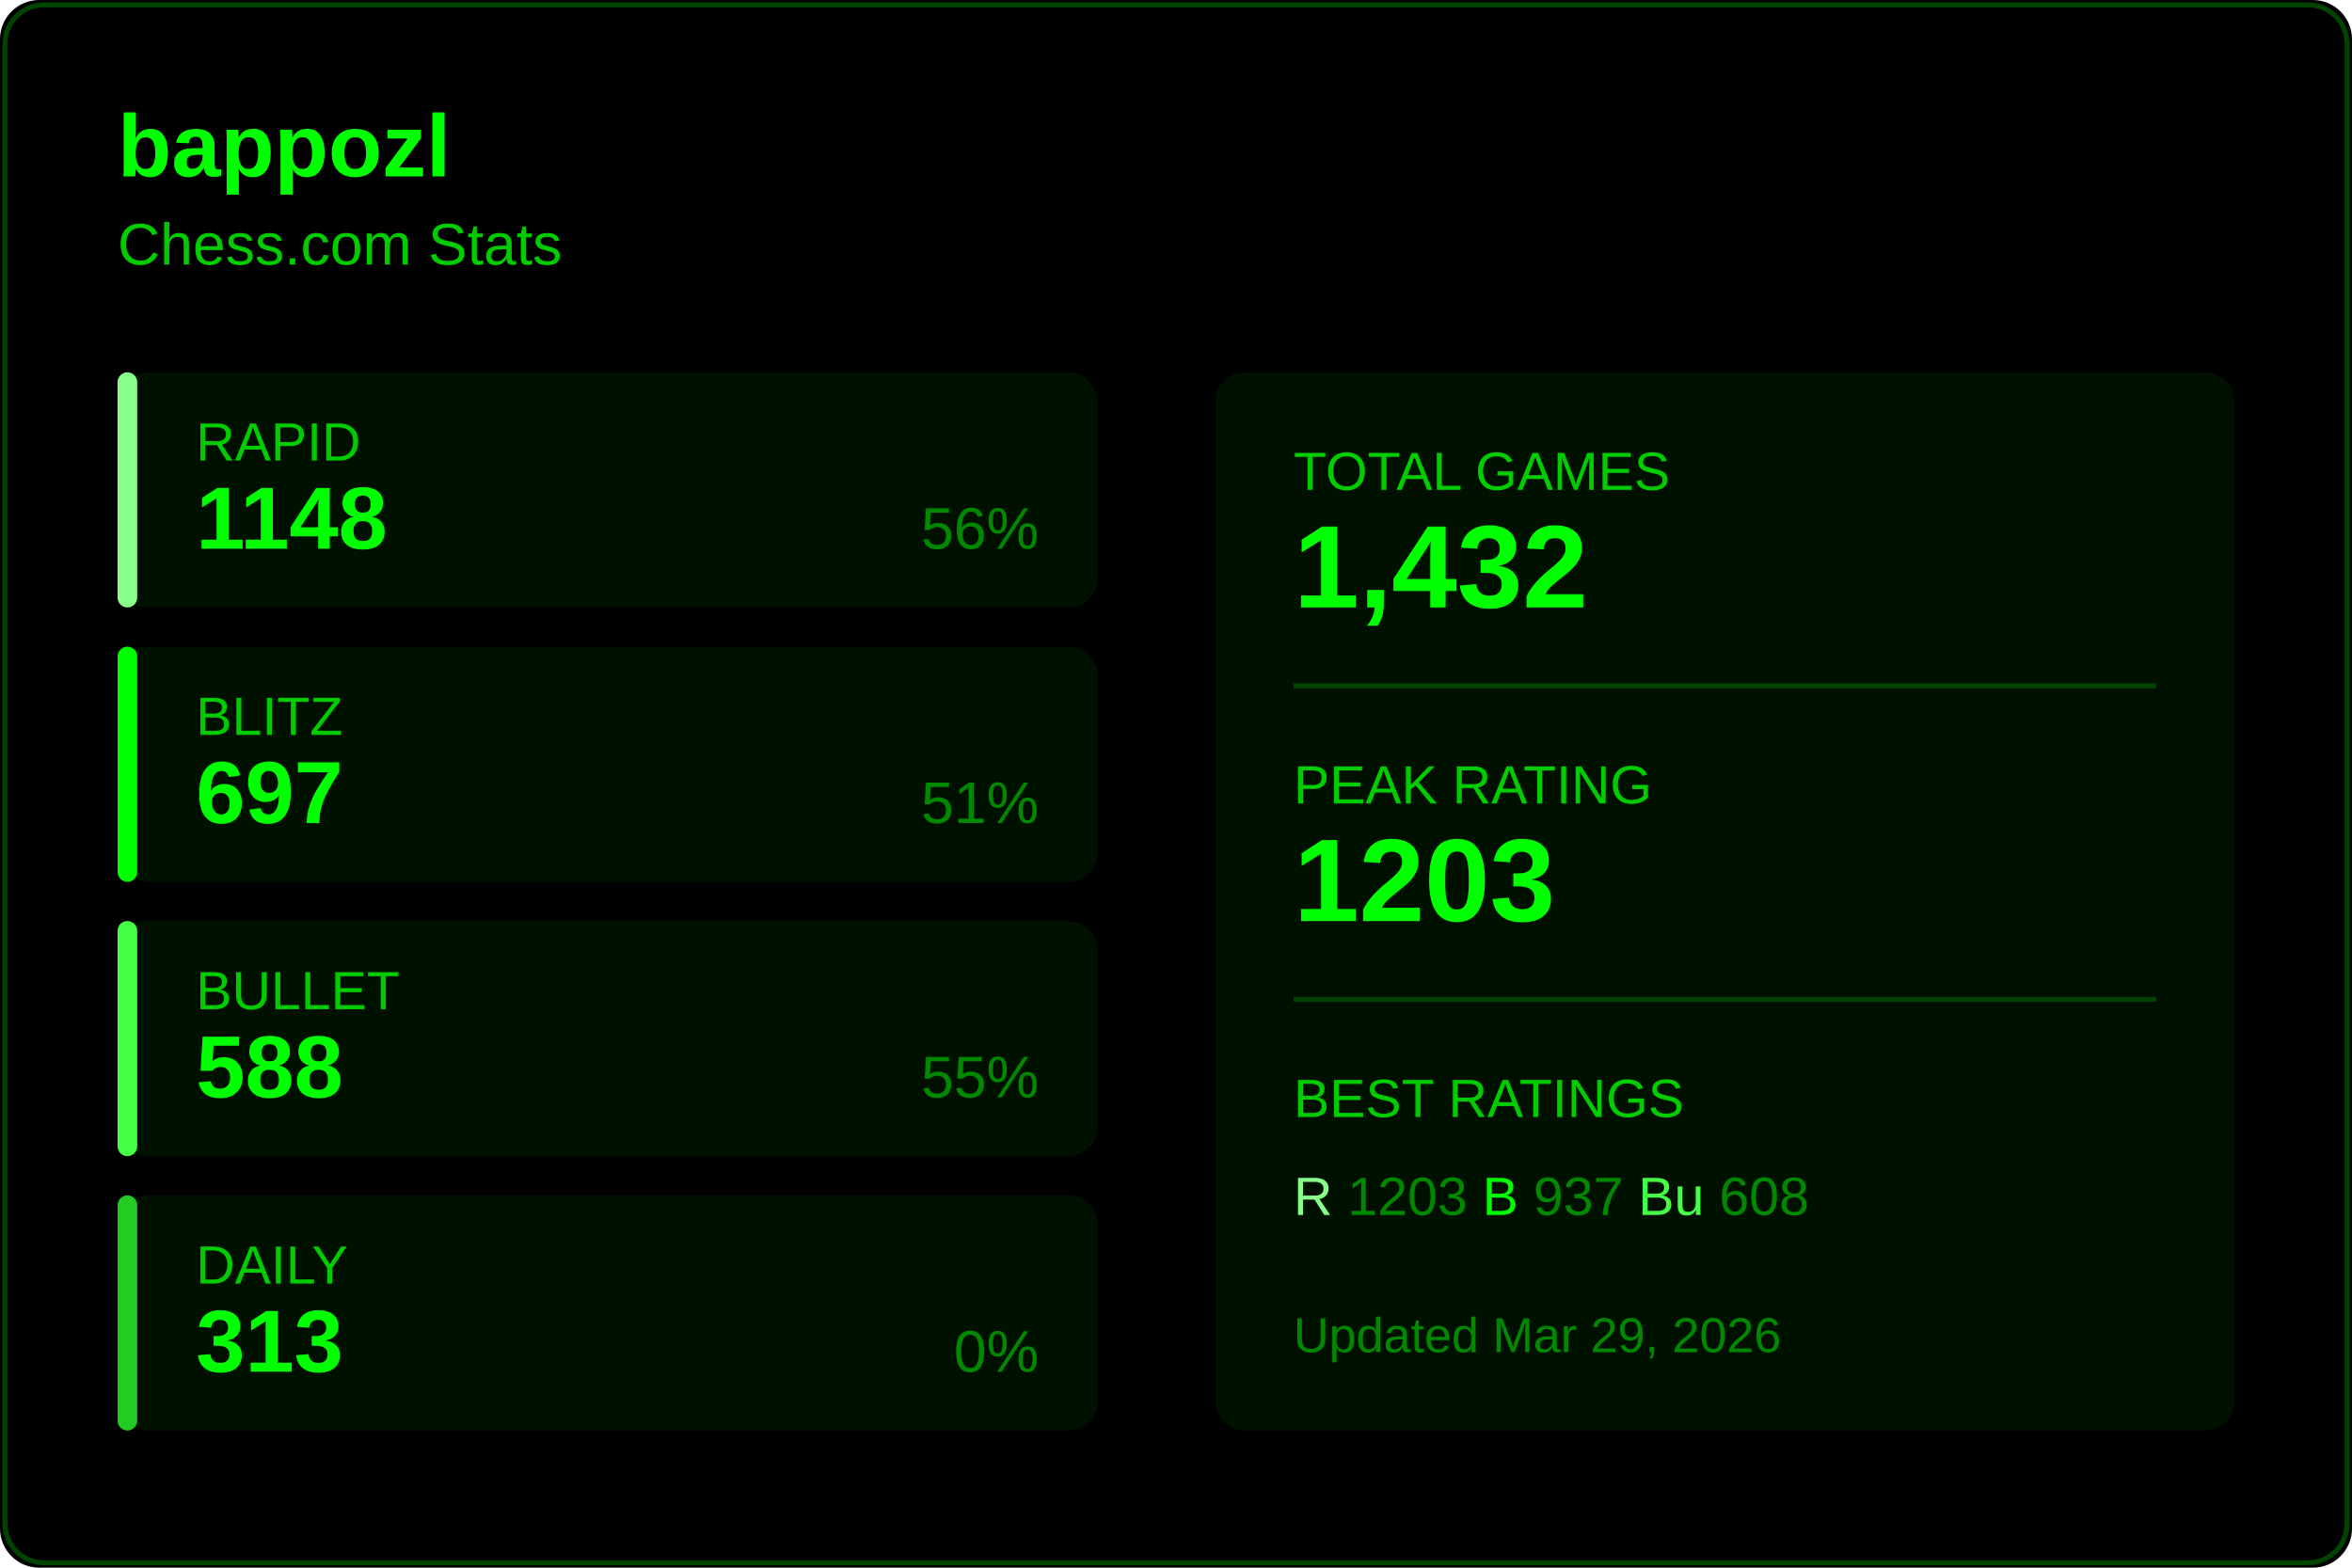
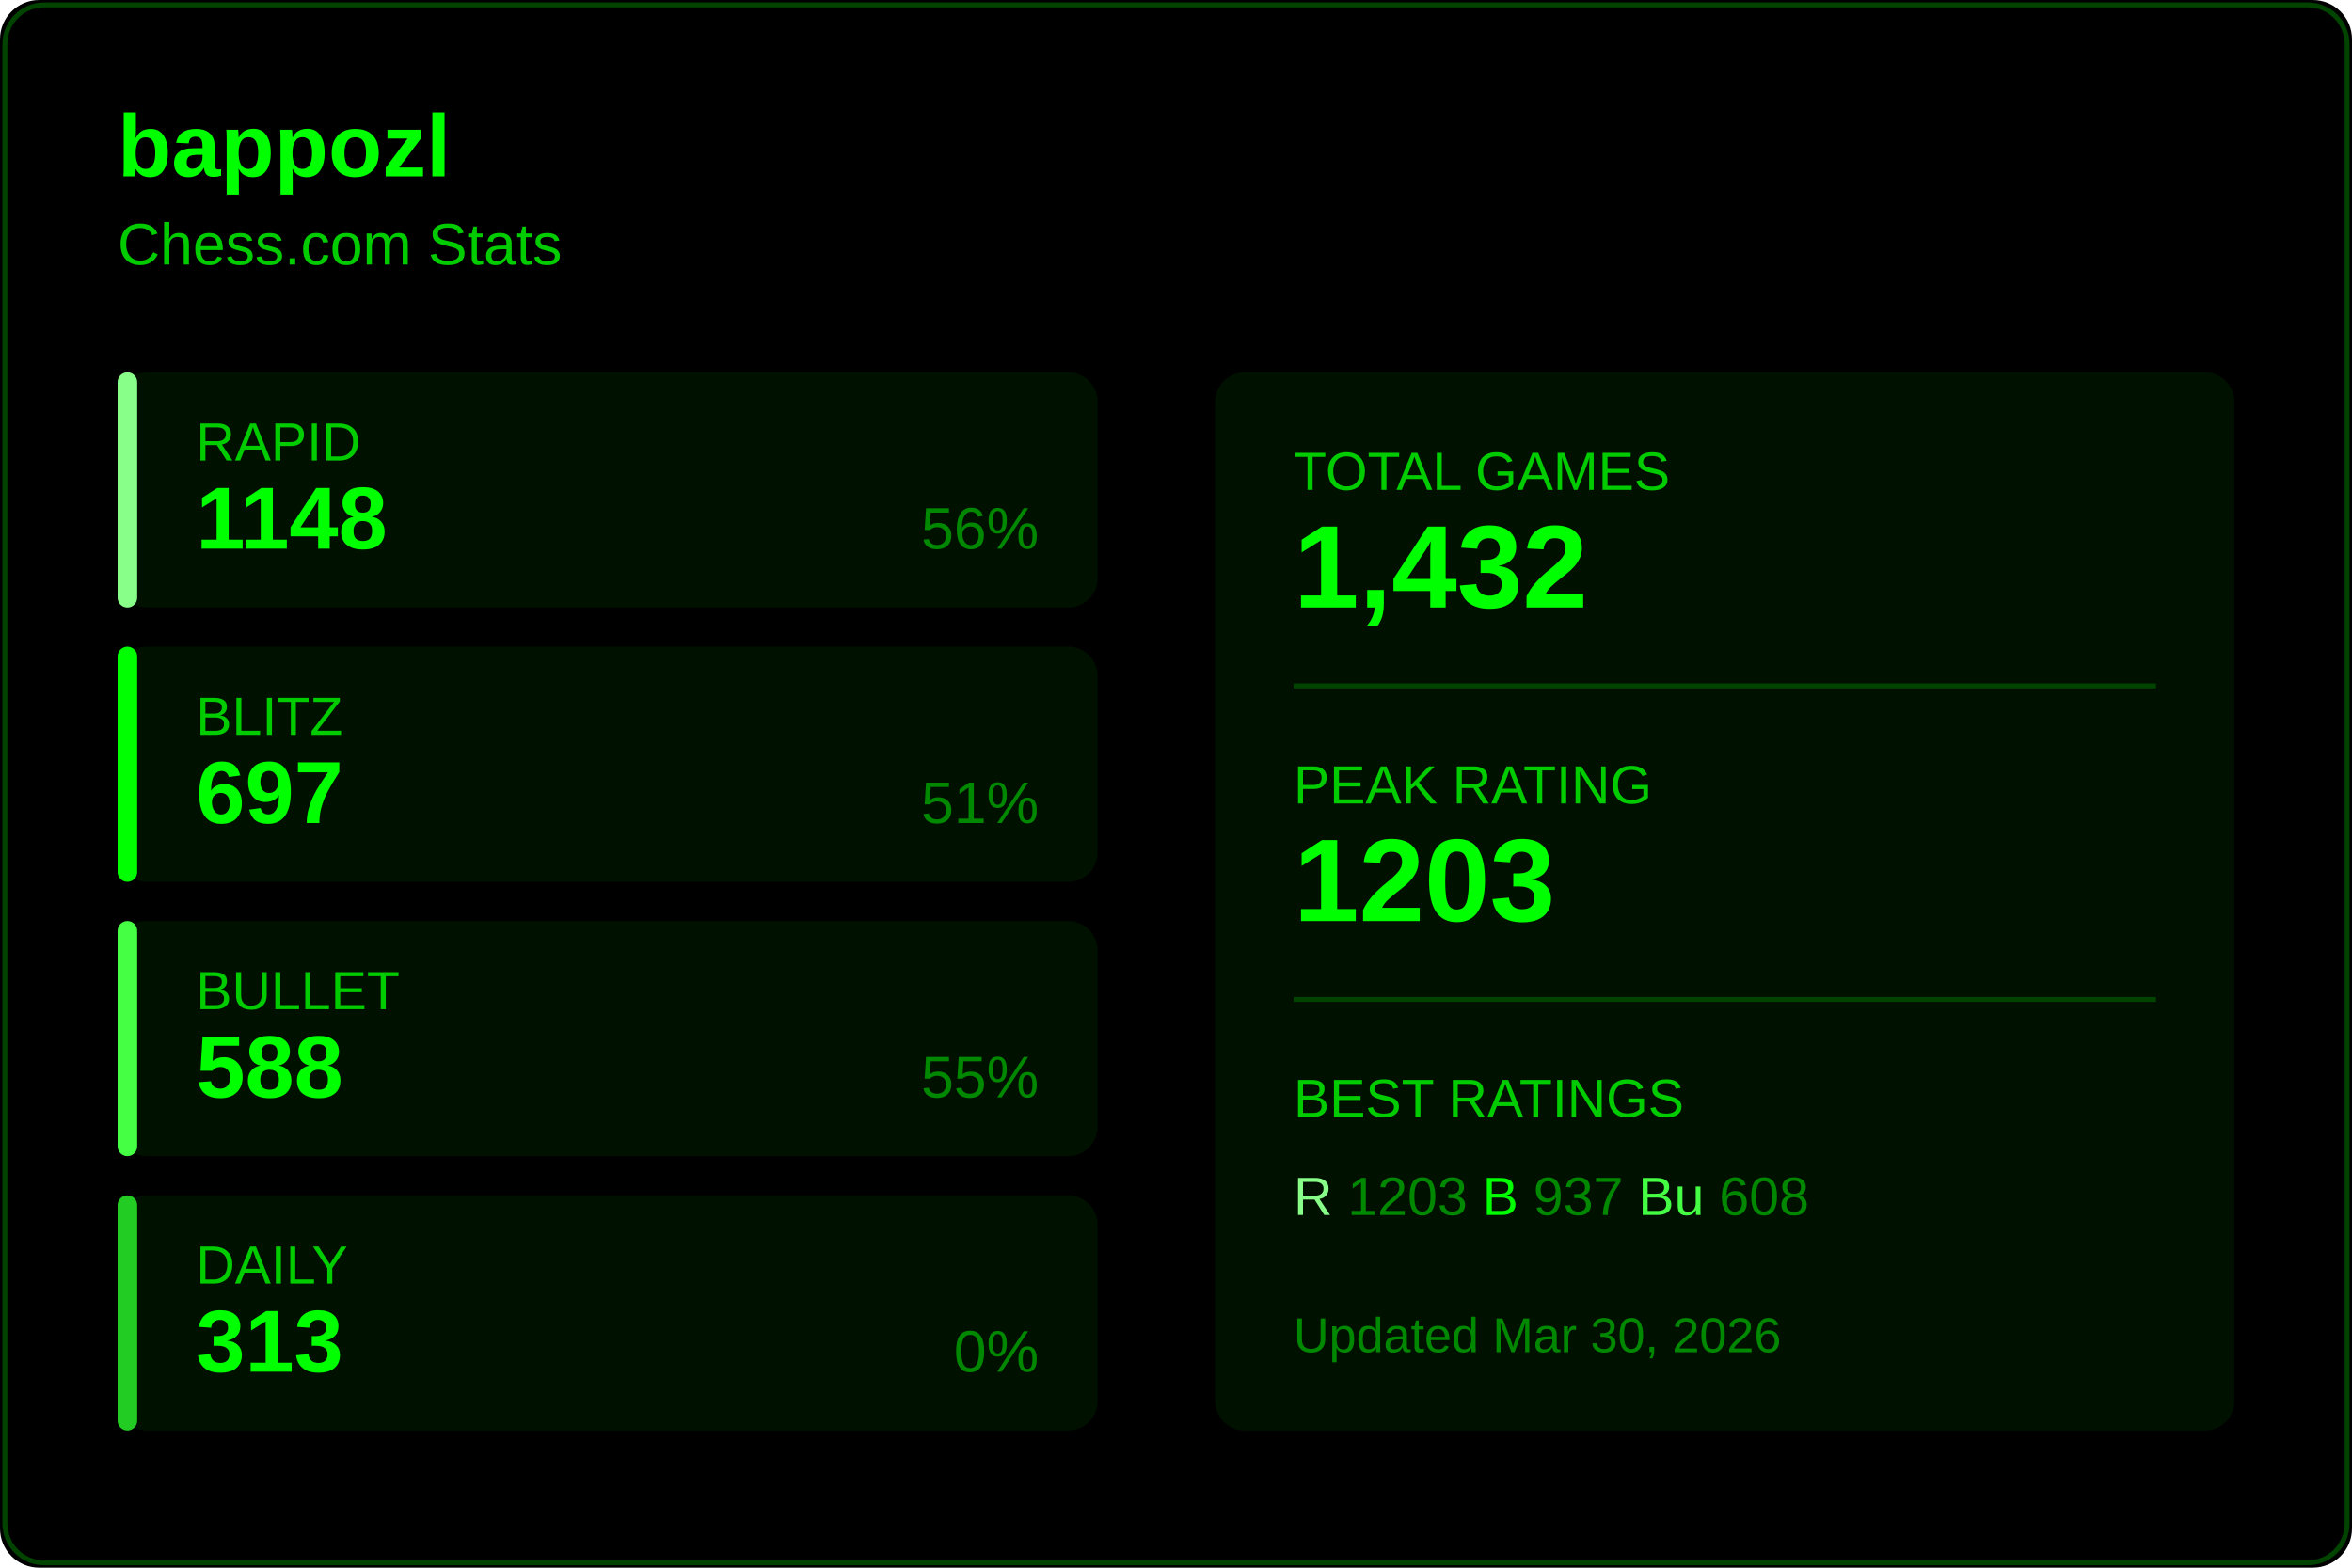
<svg xmlns="http://www.w3.org/2000/svg" width="480" height="320">
  <rect width="480" height="320" fill="#000000" rx="8" />
  <rect x="1" y="1" width="478" height="318" fill="none" stroke="#004400" rx="8" />
  <text x="24" y="36" fill="#00ff00" font-size="18" font-weight="600" font-family="Segoe UI, Arial, sans-serif">
    bappozl
  </text>
  <text x="24" y="54" fill="#00cc00" font-size="12" font-family="Segoe UI, Arial, sans-serif">
    Chess.com Stats
  </text>
  <g transform="translate(24, 76)">
    <rect width="200" height="48" fill="#001100" rx="6" />
    <rect width="4" height="48" fill="#88ff88" rx="2" />
    <text x="16" y="18" fill="#00cc00" font-size="11" font-family="Segoe UI, Arial, sans-serif">RAPID</text>
    <text x="16" y="36" fill="#00ff00" font-size="18" font-weight="600" font-family="Segoe UI, Arial, sans-serif">1148</text>
    <text x="188" y="36" fill="#008800" font-size="12" font-family="Segoe UI, Arial, sans-serif" text-anchor="end">56%</text>
  </g>
  <g transform="translate(24, 132)">
    <rect width="200" height="48" fill="#001100" rx="6" />
    <rect width="4" height="48" fill="#00ff00" rx="2" />
    <text x="16" y="18" fill="#00cc00" font-size="11" font-family="Segoe UI, Arial, sans-serif">BLITZ</text>
    <text x="16" y="36" fill="#00ff00" font-size="18" font-weight="600" font-family="Segoe UI, Arial, sans-serif">697</text>
    <text x="188" y="36" fill="#008800" font-size="12" font-family="Segoe UI, Arial, sans-serif" text-anchor="end">51%</text>
  </g>
  <g transform="translate(24, 188)">
    <rect width="200" height="48" fill="#001100" rx="6" />
    <rect width="4" height="48" fill="#44ff44" rx="2" />
    <text x="16" y="18" fill="#00cc00" font-size="11" font-family="Segoe UI, Arial, sans-serif">BULLET</text>
    <text x="16" y="36" fill="#00ff00" font-size="18" font-weight="600" font-family="Segoe UI, Arial, sans-serif">588</text>
    <text x="188" y="36" fill="#008800" font-size="12" font-family="Segoe UI, Arial, sans-serif" text-anchor="end">55%</text>
  </g>
  <g transform="translate(24, 244)">
    <rect width="200" height="48" fill="#001100" rx="6" />
    <rect width="4" height="48" fill="#22cc22" rx="2" />
    <text x="16" y="18" fill="#00cc00" font-size="11" font-family="Segoe UI, Arial, sans-serif">DAILY</text>
    <text x="16" y="36" fill="#00ff00" font-size="18" font-weight="600" font-family="Segoe UI, Arial, sans-serif">313</text>
    <text x="188" y="36" fill="#008800" font-size="12" font-family="Segoe UI, Arial, sans-serif" text-anchor="end">0%</text>
  </g>
  <g transform="translate(248, 76)">
    <rect width="208" height="216" fill="#001100" rx="6" />
    <text x="16" y="24" fill="#00cc00" font-size="11" font-family="Segoe UI, Arial, sans-serif">TOTAL GAMES</text>
    <text x="16" y="48" fill="#00ff00" font-size="24" font-weight="600" font-family="Segoe UI, Arial, sans-serif">1,432</text>
    <line x1="16" y1="64" x2="192" y2="64" stroke="#004400" />
    <text x="16" y="88" fill="#00cc00" font-size="11" font-family="Segoe UI, Arial, sans-serif">PEAK RATING</text>
    <text x="16" y="112" fill="#00ff00" font-size="24" font-weight="600" font-family="Segoe UI, Arial, sans-serif">1203</text>
    <line x1="16" y1="128" x2="192" y2="128" stroke="#004400" />
    <text x="16" y="152" fill="#00cc00" font-size="11" font-family="Segoe UI, Arial, sans-serif">BEST RATINGS</text>
    <text x="16" y="172" fill="#008800" font-size="11" font-family="Segoe UI, Arial, sans-serif">
      <tspan fill="#88ff88">R</tspan> 1203
      <tspan fill="#00ff00">B</tspan> 937
      <tspan fill="#44ff44">Bu</tspan> 608
    </text>
    <text x="16" y="200" fill="#008800" font-size="10" font-family="Segoe UI, Arial, sans-serif">
-       Updated Mar 29, 2026
+       Updated Mar 30, 2026
    </text>
  </g>
</svg>
